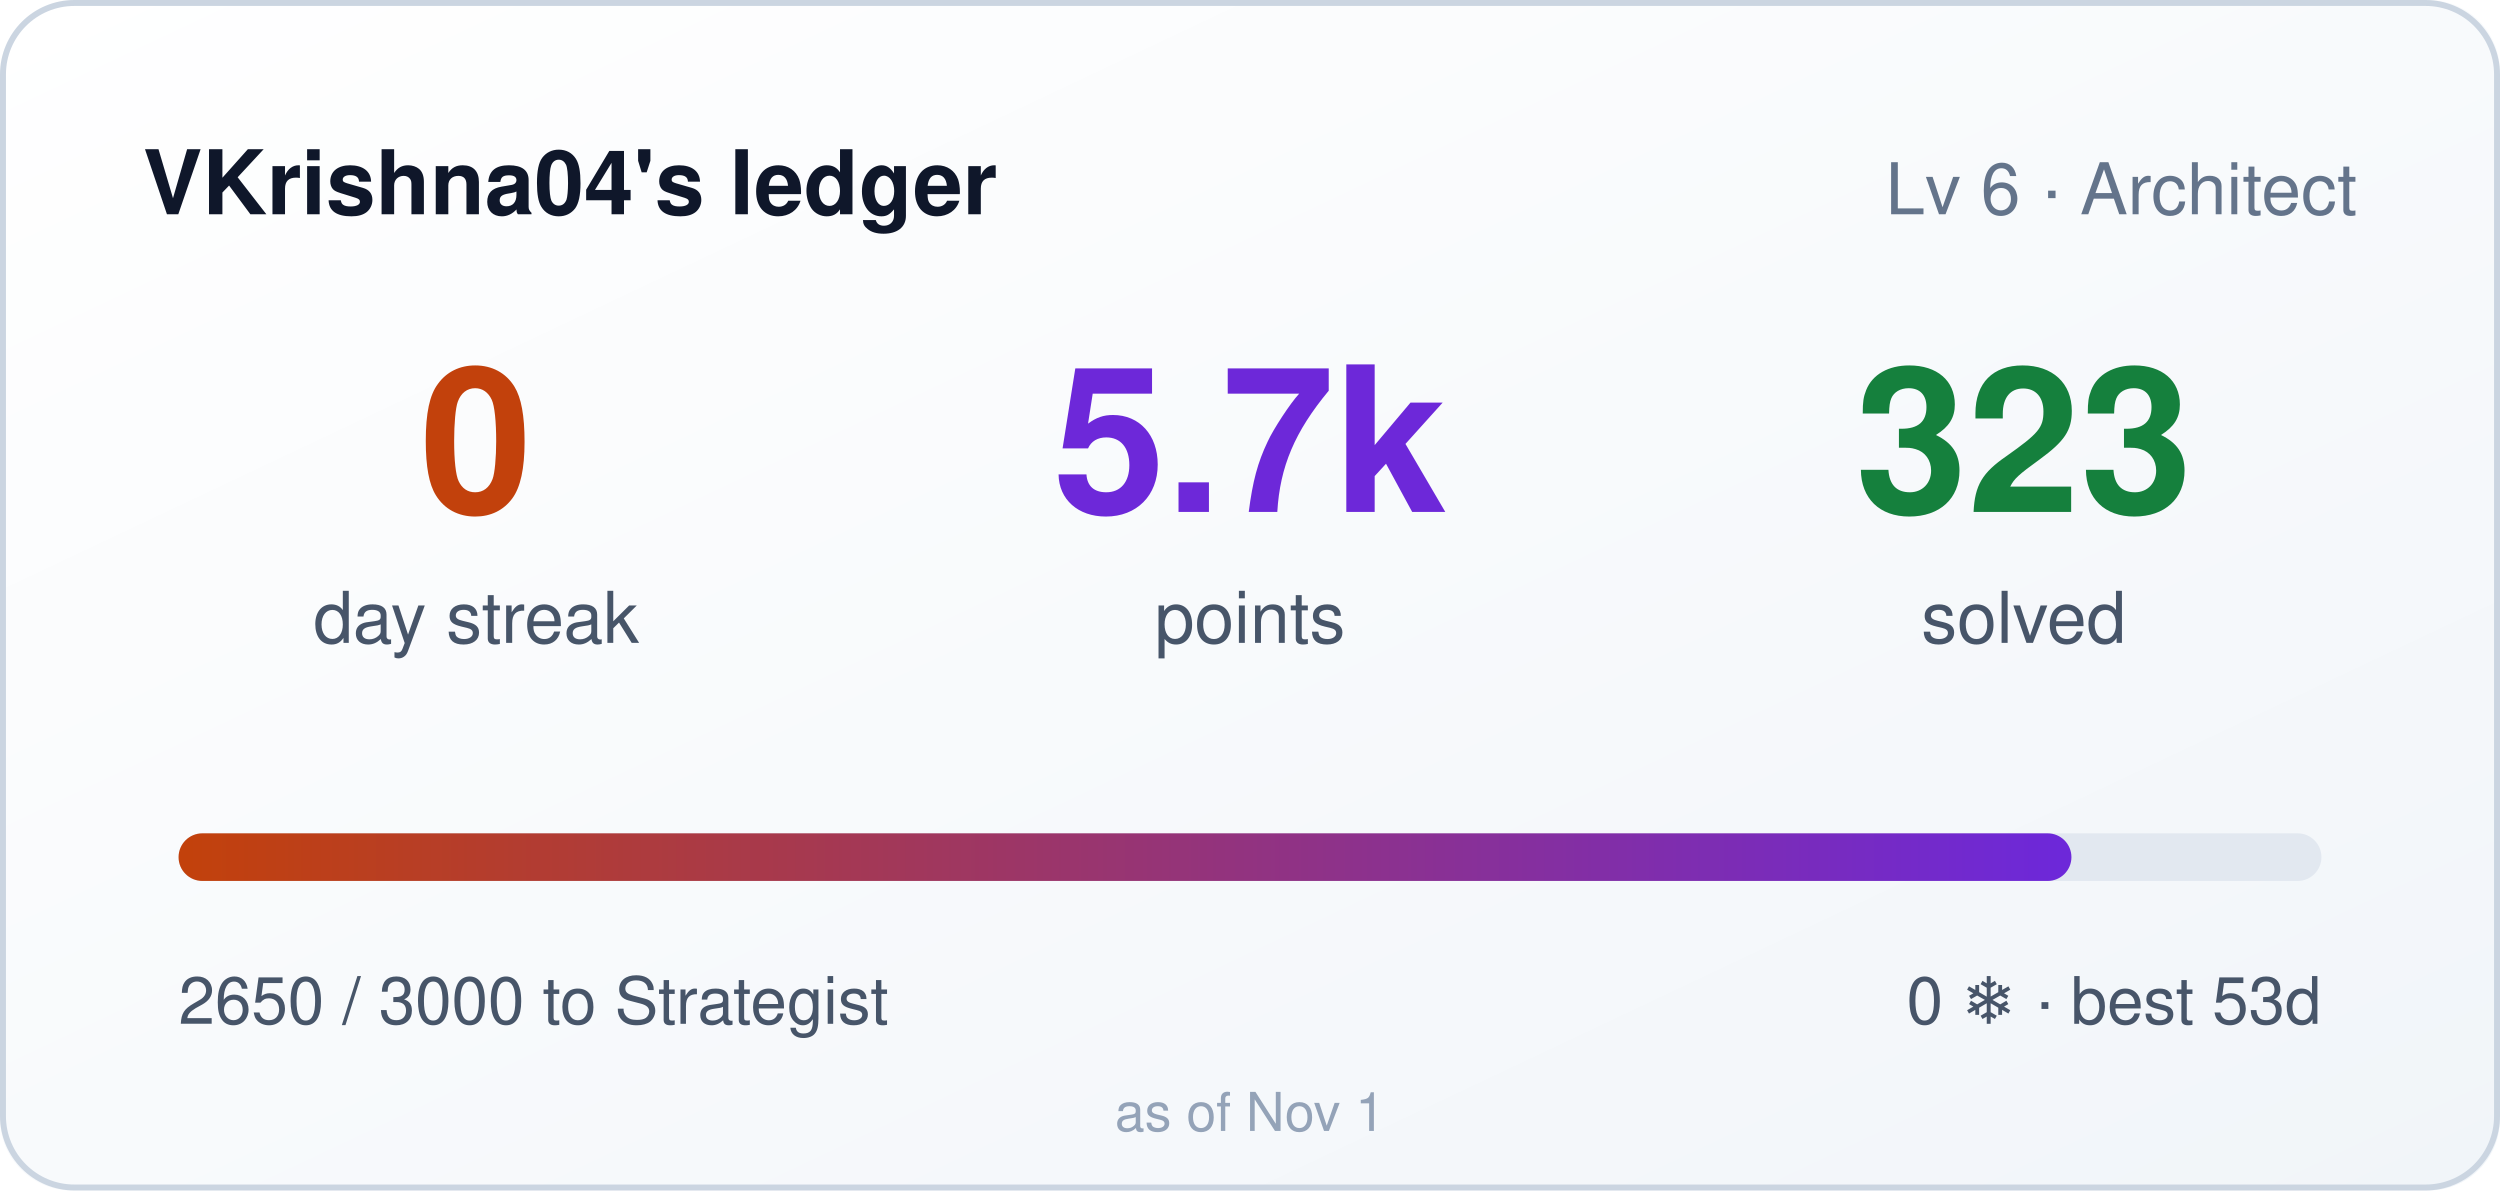
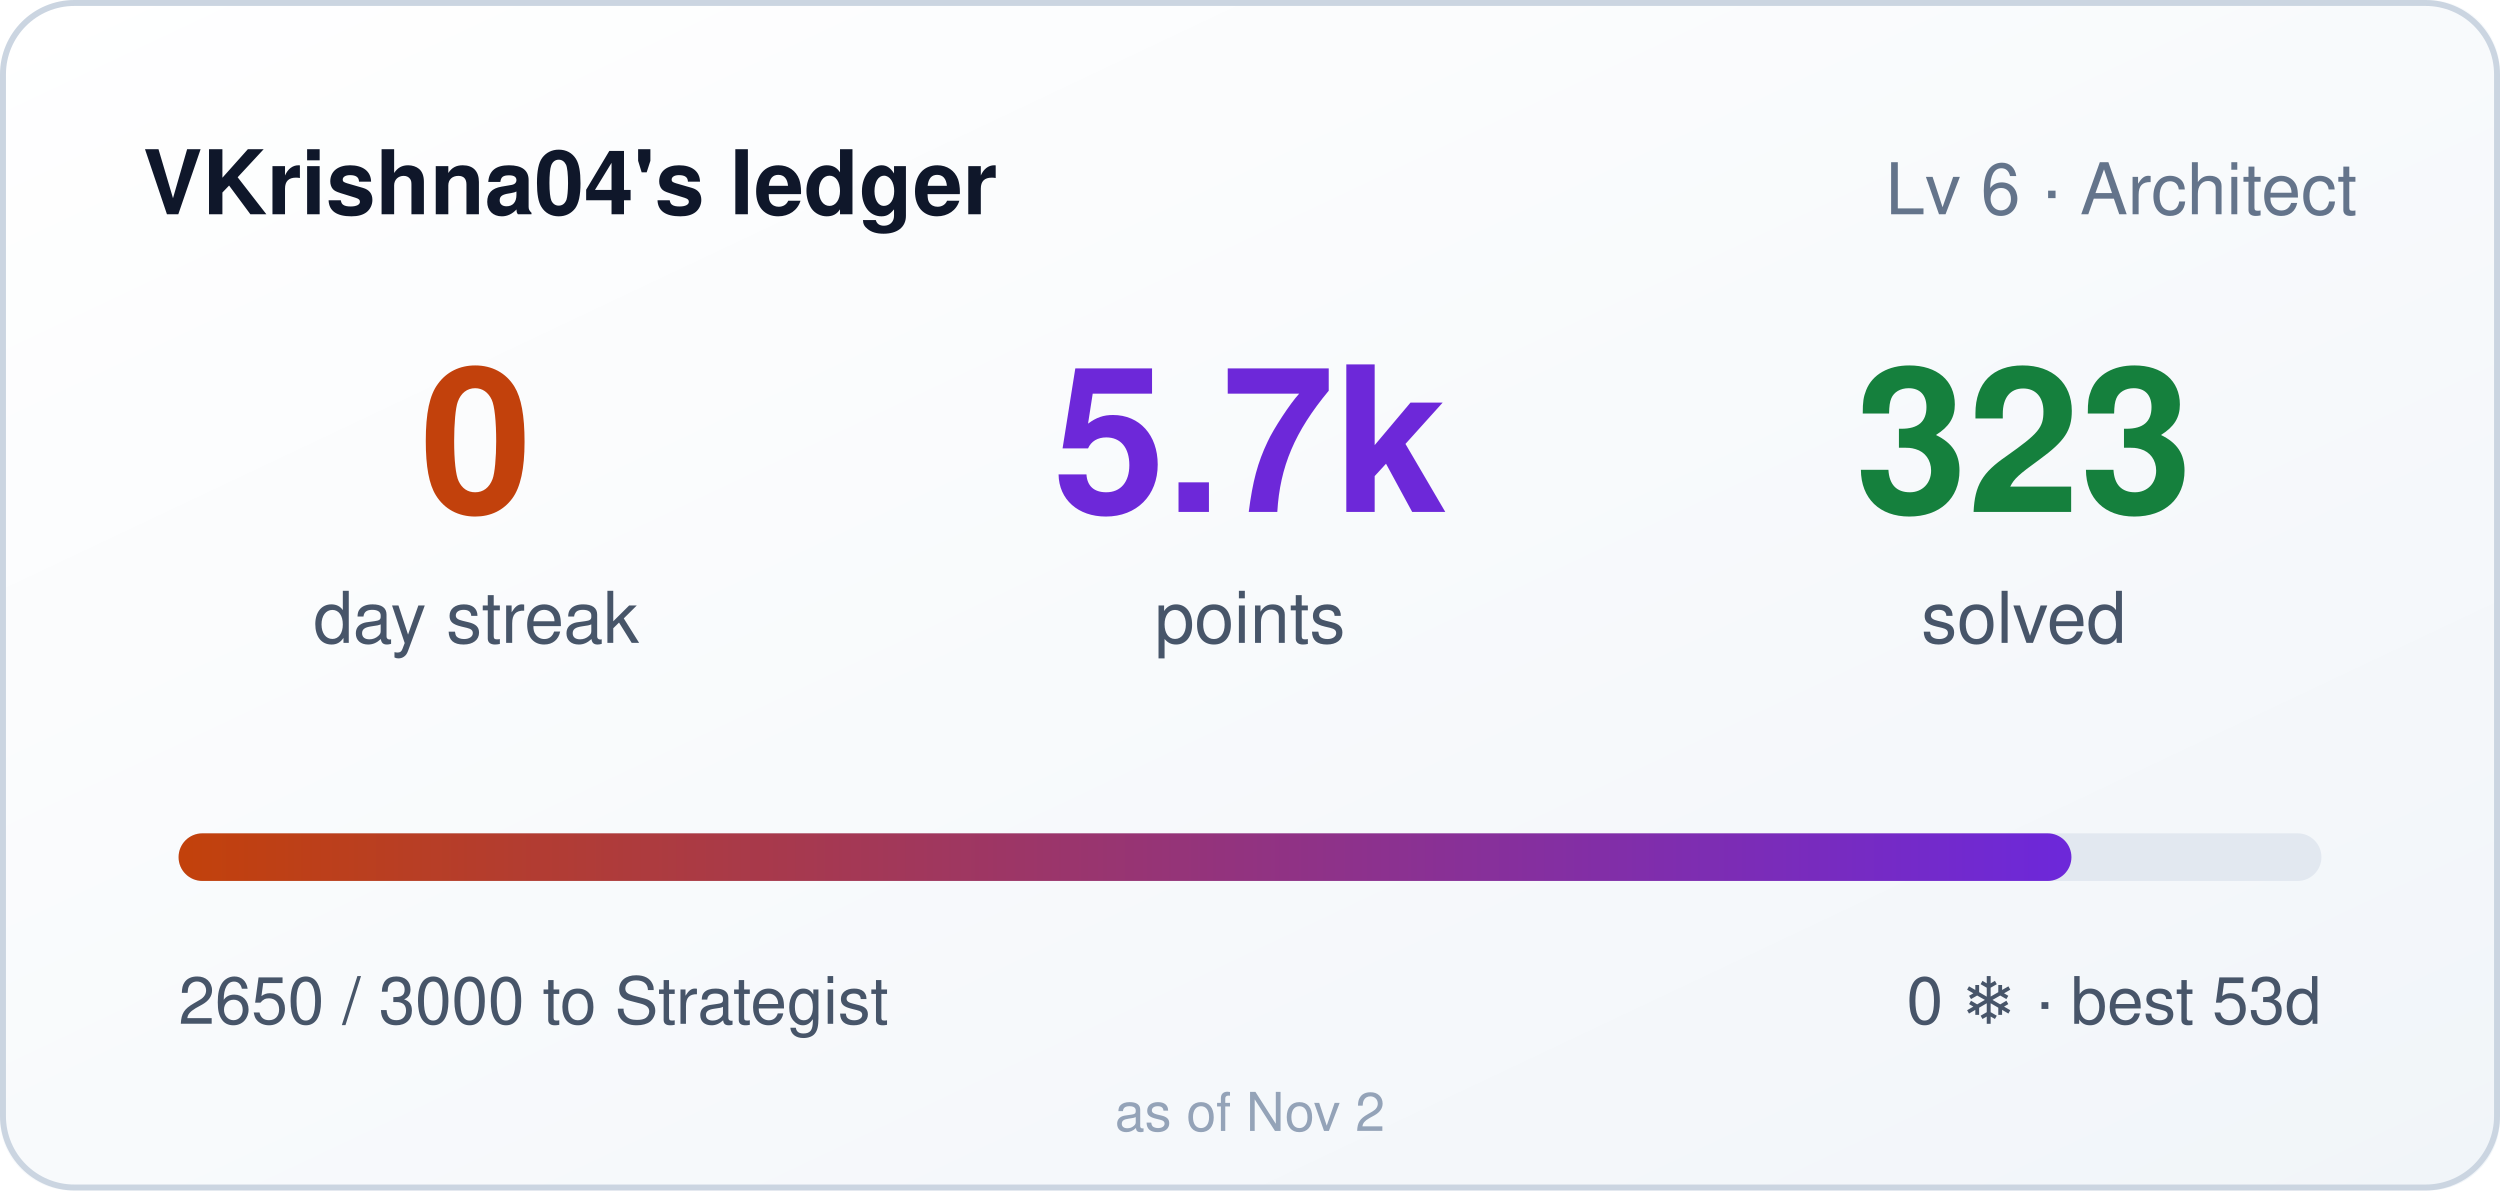
<svg xmlns="http://www.w3.org/2000/svg" width="420" height="200" role="img" aria-label="VKrishna04's ledger: 0 day streak, 5650 points">
  <style>
    .bar,.n{transform-box:fill-box}
    .bar{transform-origin:left center}
    @media (prefers-reduced-motion: no-preference){
      .bar{animation:cl-grow .9s cubic-bezier(.22,1,.36,1) both}
      .n{animation:cl-rise .5s ease-out both}
      .n2{animation-delay:.08s}
      .n3{animation-delay:.16s}
    }
    @keyframes cl-grow{from{transform:scaleX(0)}to{transform:scaleX(1)}}
    @keyframes cl-rise{from{opacity:0;transform:translateY(6px)}to{opacity:1;transform:none}}
  </style>
  <defs>
    <linearGradient id="bg" x1="0" y1="0" x2="1" y2="1">
      <stop offset="0" stop-color="#ffffff" />
      <stop offset="1" stop-color="#f1f5f9" />
    </linearGradient>
    <linearGradient id="bar" x1="0" y1="0" x2="1" y2="0">
      <stop offset="0" stop-color="#c2410c" />
      <stop offset="1" stop-color="#6d28d9" />
    </linearGradient>
  </defs>
  <rect width="420" height="200" rx="12" fill="url(#bg)" />
  <rect x="0.5" y="0.5" width="419" height="199" rx="12" fill="none" stroke="#cbd5e1" />
  <text x="24" y="36" fill="#0f172a" font-size="15" font-weight="600" font-family="Segoe UI,Helvetica,Arial,sans-serif">VKrishna04's ledger</text>
  <text x="396" y="36" fill="#64748b" font-size="12" text-anchor="end" font-family="Segoe UI,Helvetica,Arial,sans-serif">Lv 6 · Architect</text>
  <g font-family="Segoe UI,Helvetica,Arial,sans-serif">
    <text class="n n1" x="80" y="86" fill="#c2410c" font-size="34" font-weight="700" text-anchor="middle">0</text>
    <text x="80" y="108" fill="#475569" font-size="12" text-anchor="middle">day streak</text>
    <text class="n n2" x="210" y="86" fill="#6d28d9" font-size="34" font-weight="700" text-anchor="middle">5.7k</text>
    <text x="210" y="108" fill="#475569" font-size="12" text-anchor="middle">points</text>
    <text class="n n3" x="340" y="86" fill="#15803d" font-size="34" font-weight="700" text-anchor="middle">323</text>
    <text x="340" y="108" fill="#475569" font-size="12" text-anchor="middle">solved</text>
  </g>
  <rect x="30" y="140" width="360" height="8" rx="4" fill="#e2e8f0" />
  <rect class="bar" x="30" y="140" width="318" height="8" rx="4" fill="url(#bar)" />
  <text x="30" y="172" fill="#475569" font-size="11" font-family="Segoe UI,Helvetica,Arial,sans-serif">2650 / 3000 to Strategist</text>
  <text x="390" y="172" fill="#475569" font-size="11" text-anchor="end" font-family="Segoe UI,Helvetica,Arial,sans-serif">0 ❄ · best 53d</text>
-   <text x="210" y="190" fill="#94a3b8" font-size="9" text-anchor="middle" font-family="Segoe UI,Helvetica,Arial,sans-serif">as of Nov 1</text>
+   <text x="210" y="190" fill="#94a3b8" font-size="9" text-anchor="middle" font-family="Segoe UI,Helvetica,Arial,sans-serif">as of Nov 2</text>
</svg>
